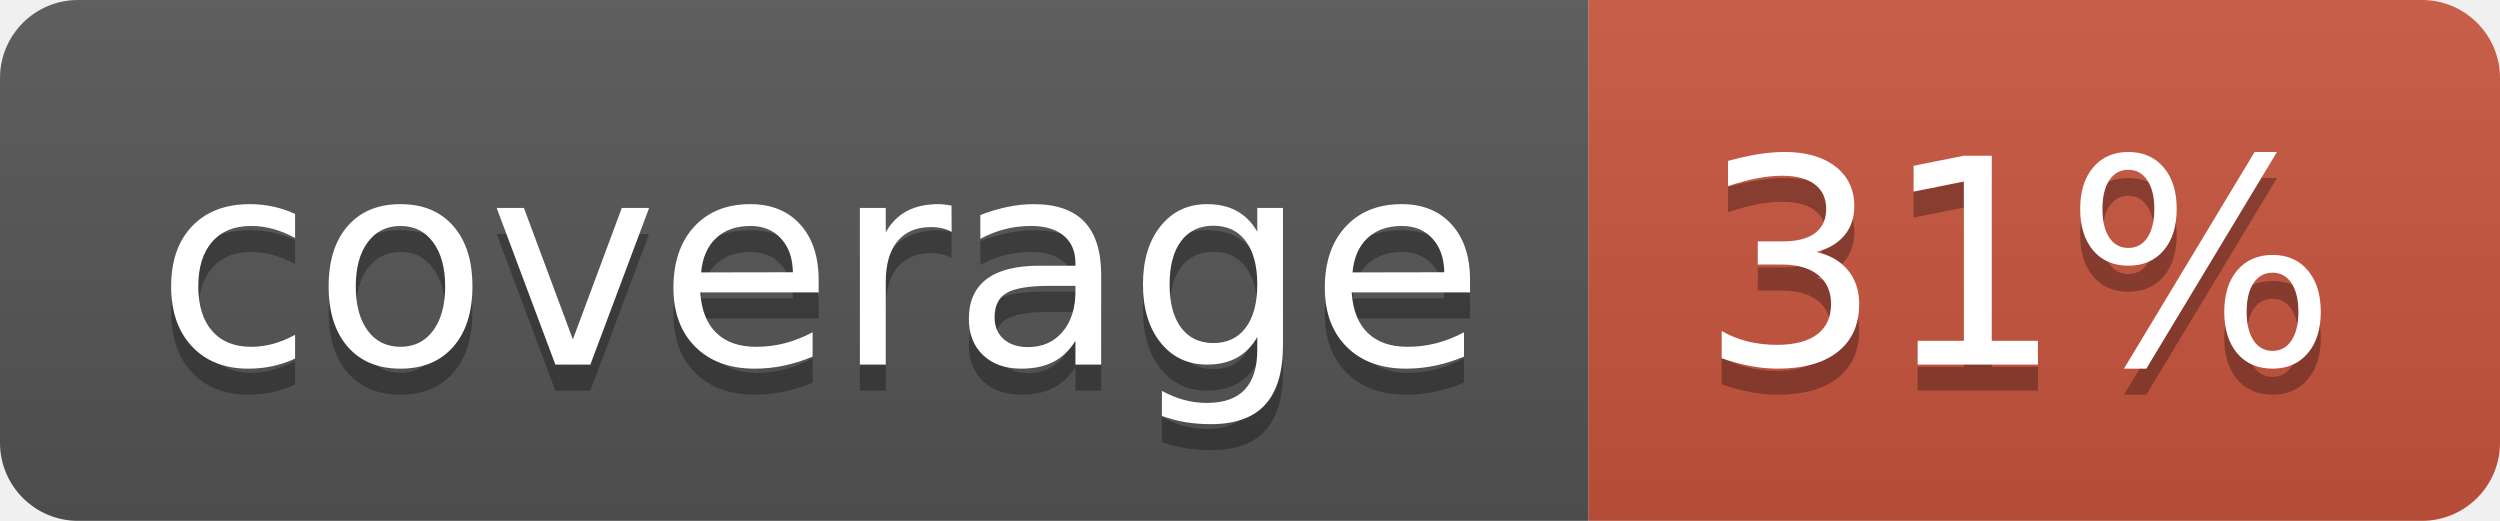
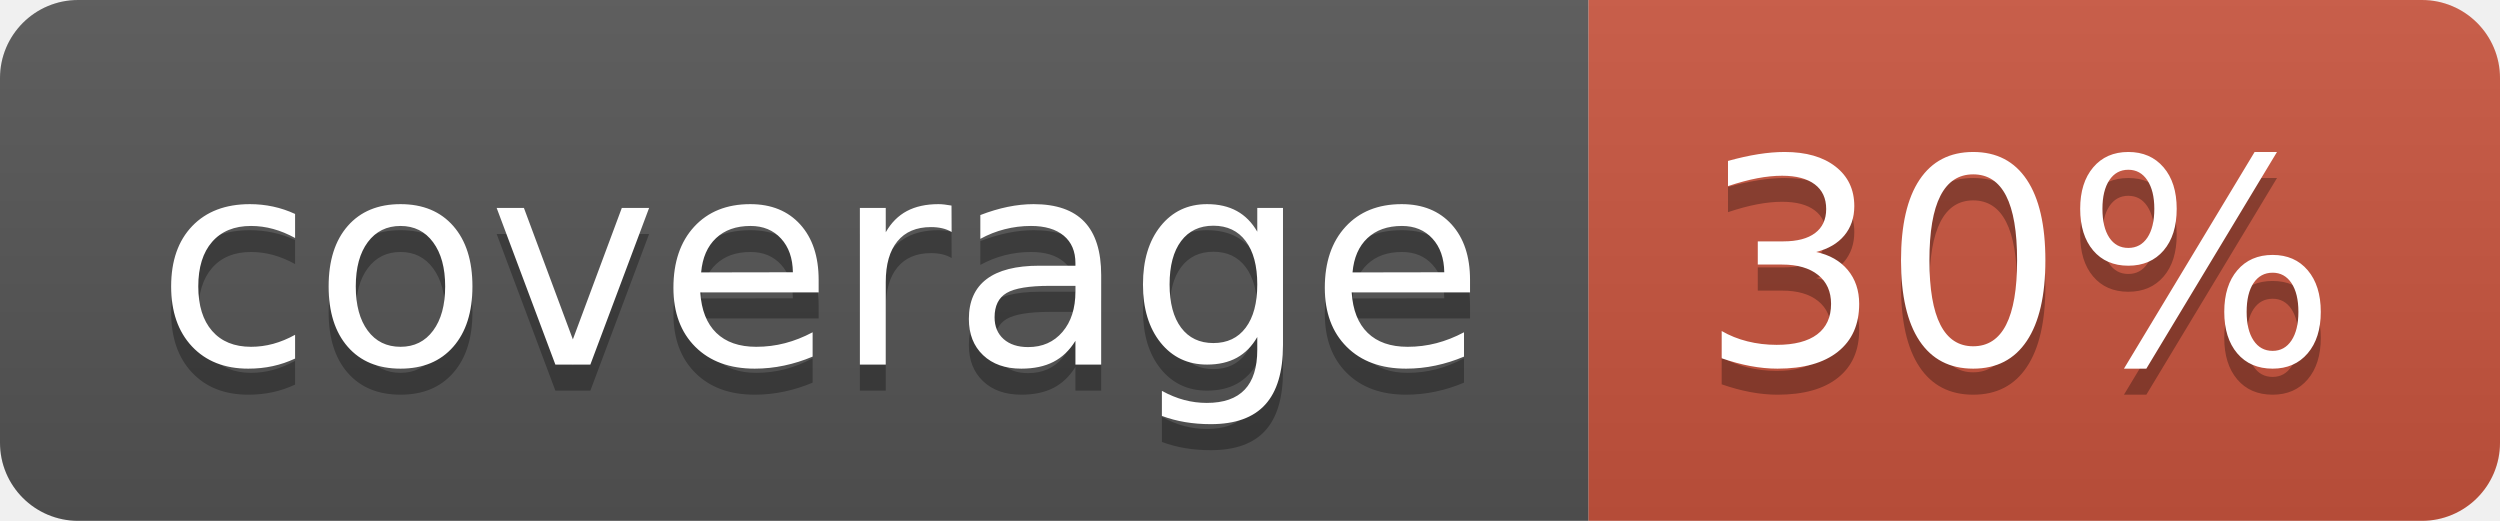
<svg xmlns="http://www.w3.org/2000/svg" width="96" height="20">
  <linearGradient id="b" x2="0" y2="100%">
    <stop offset="0" stop-color="#bbb" stop-opacity=".1" />
    <stop offset="1" stop-opacity=".1" />
  </linearGradient>
  <clipPath id="a">
    <rect width="96" height="20" rx="3" fill="#fff" />
  </clipPath>
  <g clip-path="url(#a)">
    <path fill="#555" d="M0 0h61v20H0z" />
    <path fill="#CA553E" d="M61 0h35v20H61z" />
    <path fill="url(#b)" d="M0 0h96v20H0z" />
  </g>
  <g fill="#fff" text-anchor="middle" font-family="DejaVu Sans,Verdana,Geneva,sans-serif" font-size="110">
    <text x="315" y="150" fill="#010101" fill-opacity=".3" transform="scale(.1)" textLength="510">coverage</text>
    <text x="315" y="140" transform="scale(.1)" textLength="510">coverage</text>
-     <text x="775" y="150" fill="#010101" fill-opacity=".3" transform="scale(.1)" textLength="250">31%</text>
-     <text x="775" y="140" transform="scale(.1)" textLength="250">31%</text>
+     <text x="775" y="150" fill="#010101" fill-opacity=".3" transform="scale(.1)" textLength="250">30%</text>
+     <text x="775" y="140" transform="scale(.1)" textLength="250">30%</text>
  </g>
</svg>
